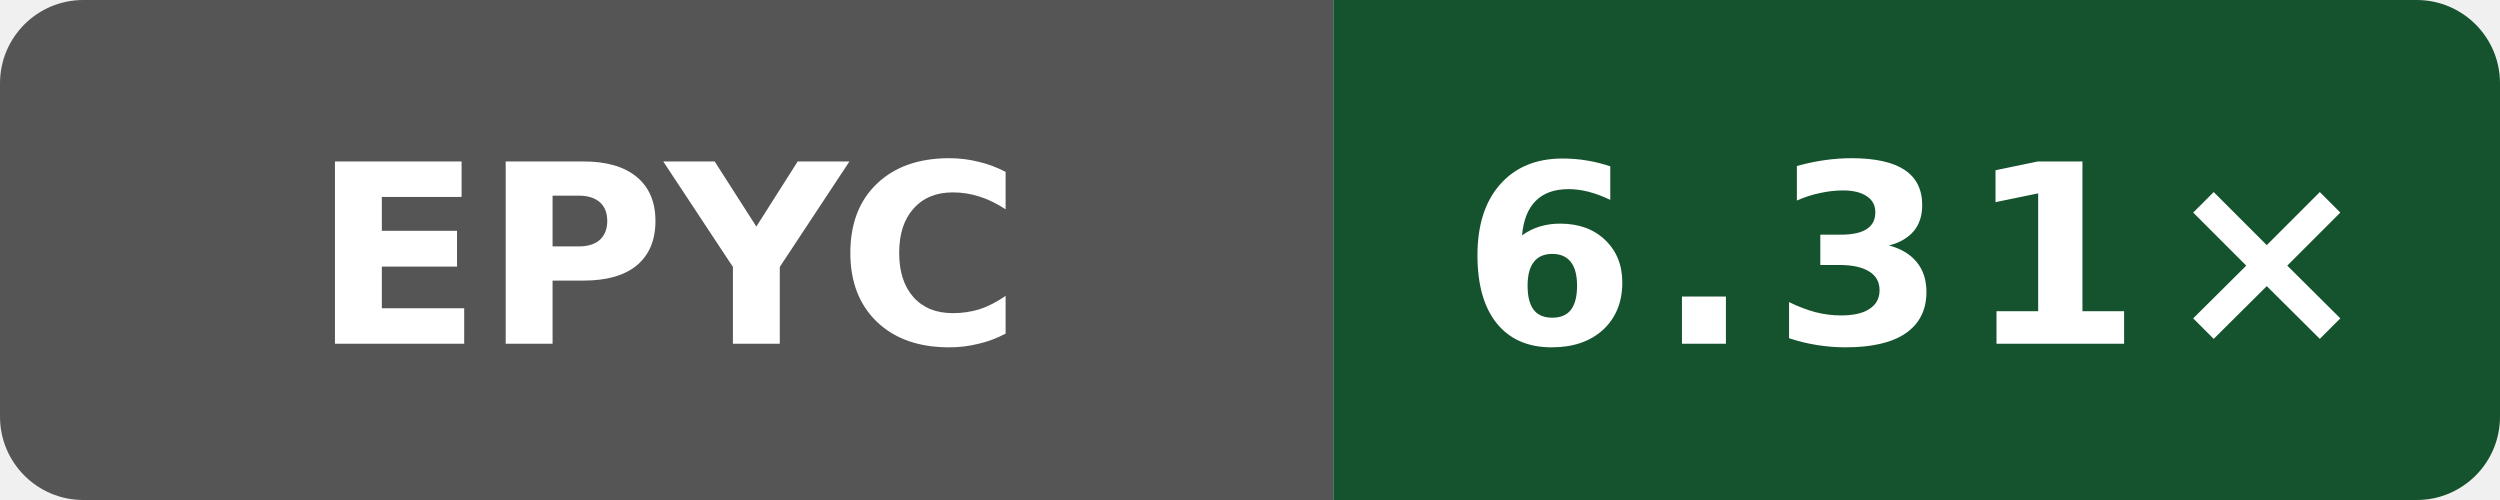
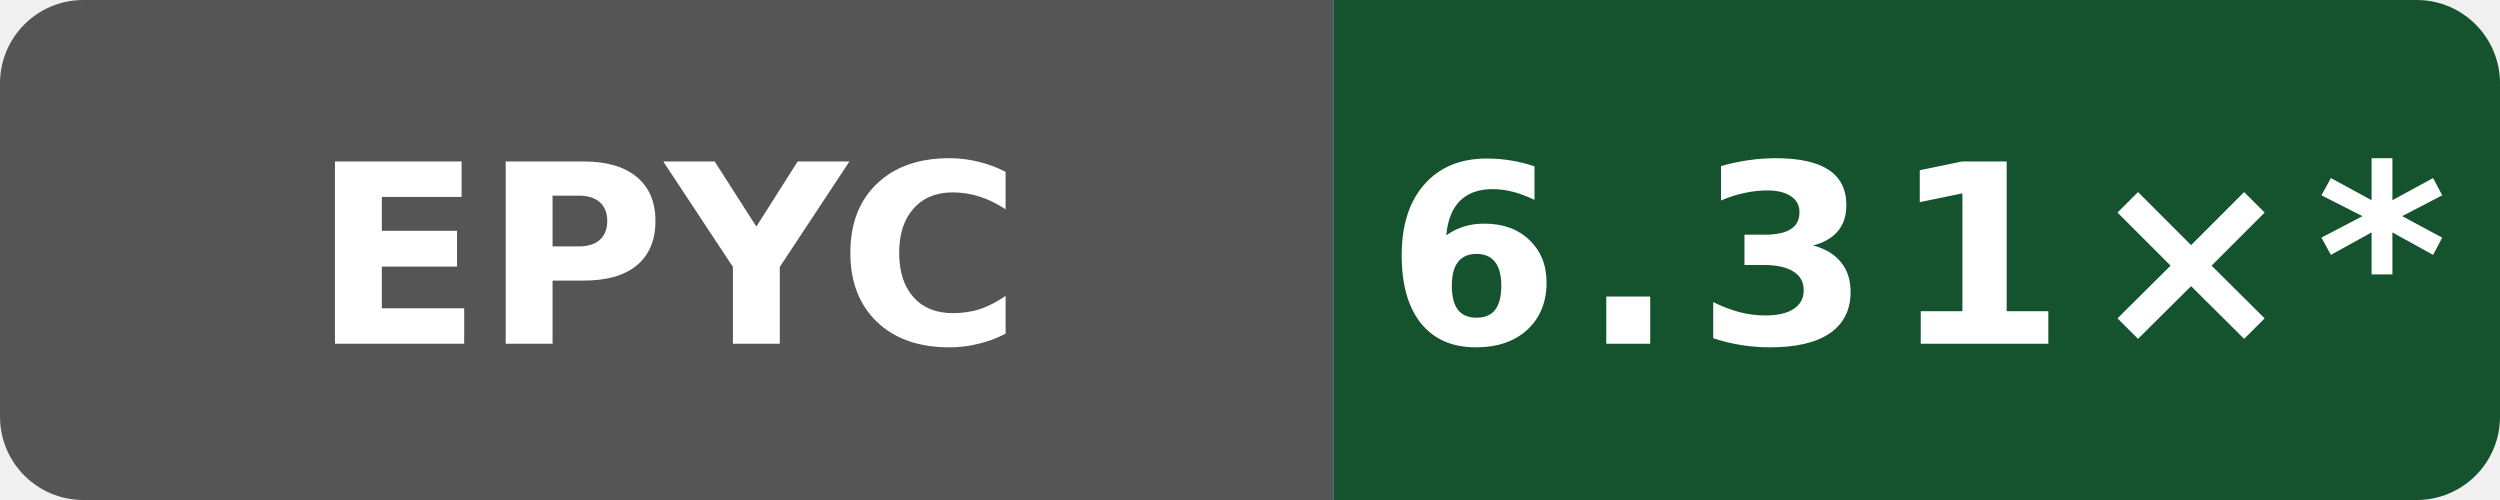
- <svg xmlns="http://www.w3.org/2000/svg" data-original-label="index-cpp compile-gcc; AMD EPYC 9V74 80-Core Processor; revision 393d1b1d09089ffdade676f4e7cbad8759c15d2a" data-original-message="6.31×" width="120" height="24" viewBox="0 0 120 24" role="img" aria-label="index-cpp compile-gcc; AMD EPYC 9V74 80-Core Processor; revision 393d1b1d09089ffdade676f4e7cbad8759c15d2a; measured 393d1b1d09089ffdade676f4e7cbad8759c15d2a; 0 commits behind main: 6.31×">
+ <svg xmlns="http://www.w3.org/2000/svg" data-original-label="index-cpp compile-gcc; AMD EPYC 9V74 80-Core Processor; revision 393d1b1d09089ffdade676f4e7cbad8759c15d2a" data-original-message="6.31×" width="120" height="24" viewBox="0 0 120 24" role="img" aria-label="index-cpp compile-gcc; AMD EPYC 9V74 80-Core Processor; revision 393d1b1d09089ffdade676f4e7cbad8759c15d2a; measured 393d1b1d09089ffdade676f4e7cbad8759c15d2a; 12 commits behind main: 6.31×*">
  <defs>
    <clipPath id="badge">
      <rect width="120" height="24" rx="4" />
    </clipPath>
  </defs>
  <g clip-path="url(#badge)">
    <rect width="64" height="24" fill="#555" />
    <rect x="64" width="56" height="24" fill="#14532d" />
  </g>
  <text x="32" y="16.5" fill="#fff" text-anchor="middle" font-family="Verdana,Geneva,DejaVu Sans,sans-serif" font-size="12" font-weight="700" textLength="31" lengthAdjust="spacingAndGlyphs">EPYC</text>
-   <text x="92" y="16.5" fill="#fff" text-anchor="middle" font-family="Verdana,Geneva,DejaVu Sans,sans-serif" font-size="12" font-weight="700" letter-spacing="1" textLength="39" lengthAdjust="spacingAndGlyphs">6.31×</text>
+   <text x="92" y="16.5" fill="#fff" text-anchor="middle" font-family="Verdana,Geneva,DejaVu Sans,sans-serif" font-size="12" font-weight="700" letter-spacing="1" textLength="44" lengthAdjust="spacingAndGlyphs">6.31×*</text>
</svg>
